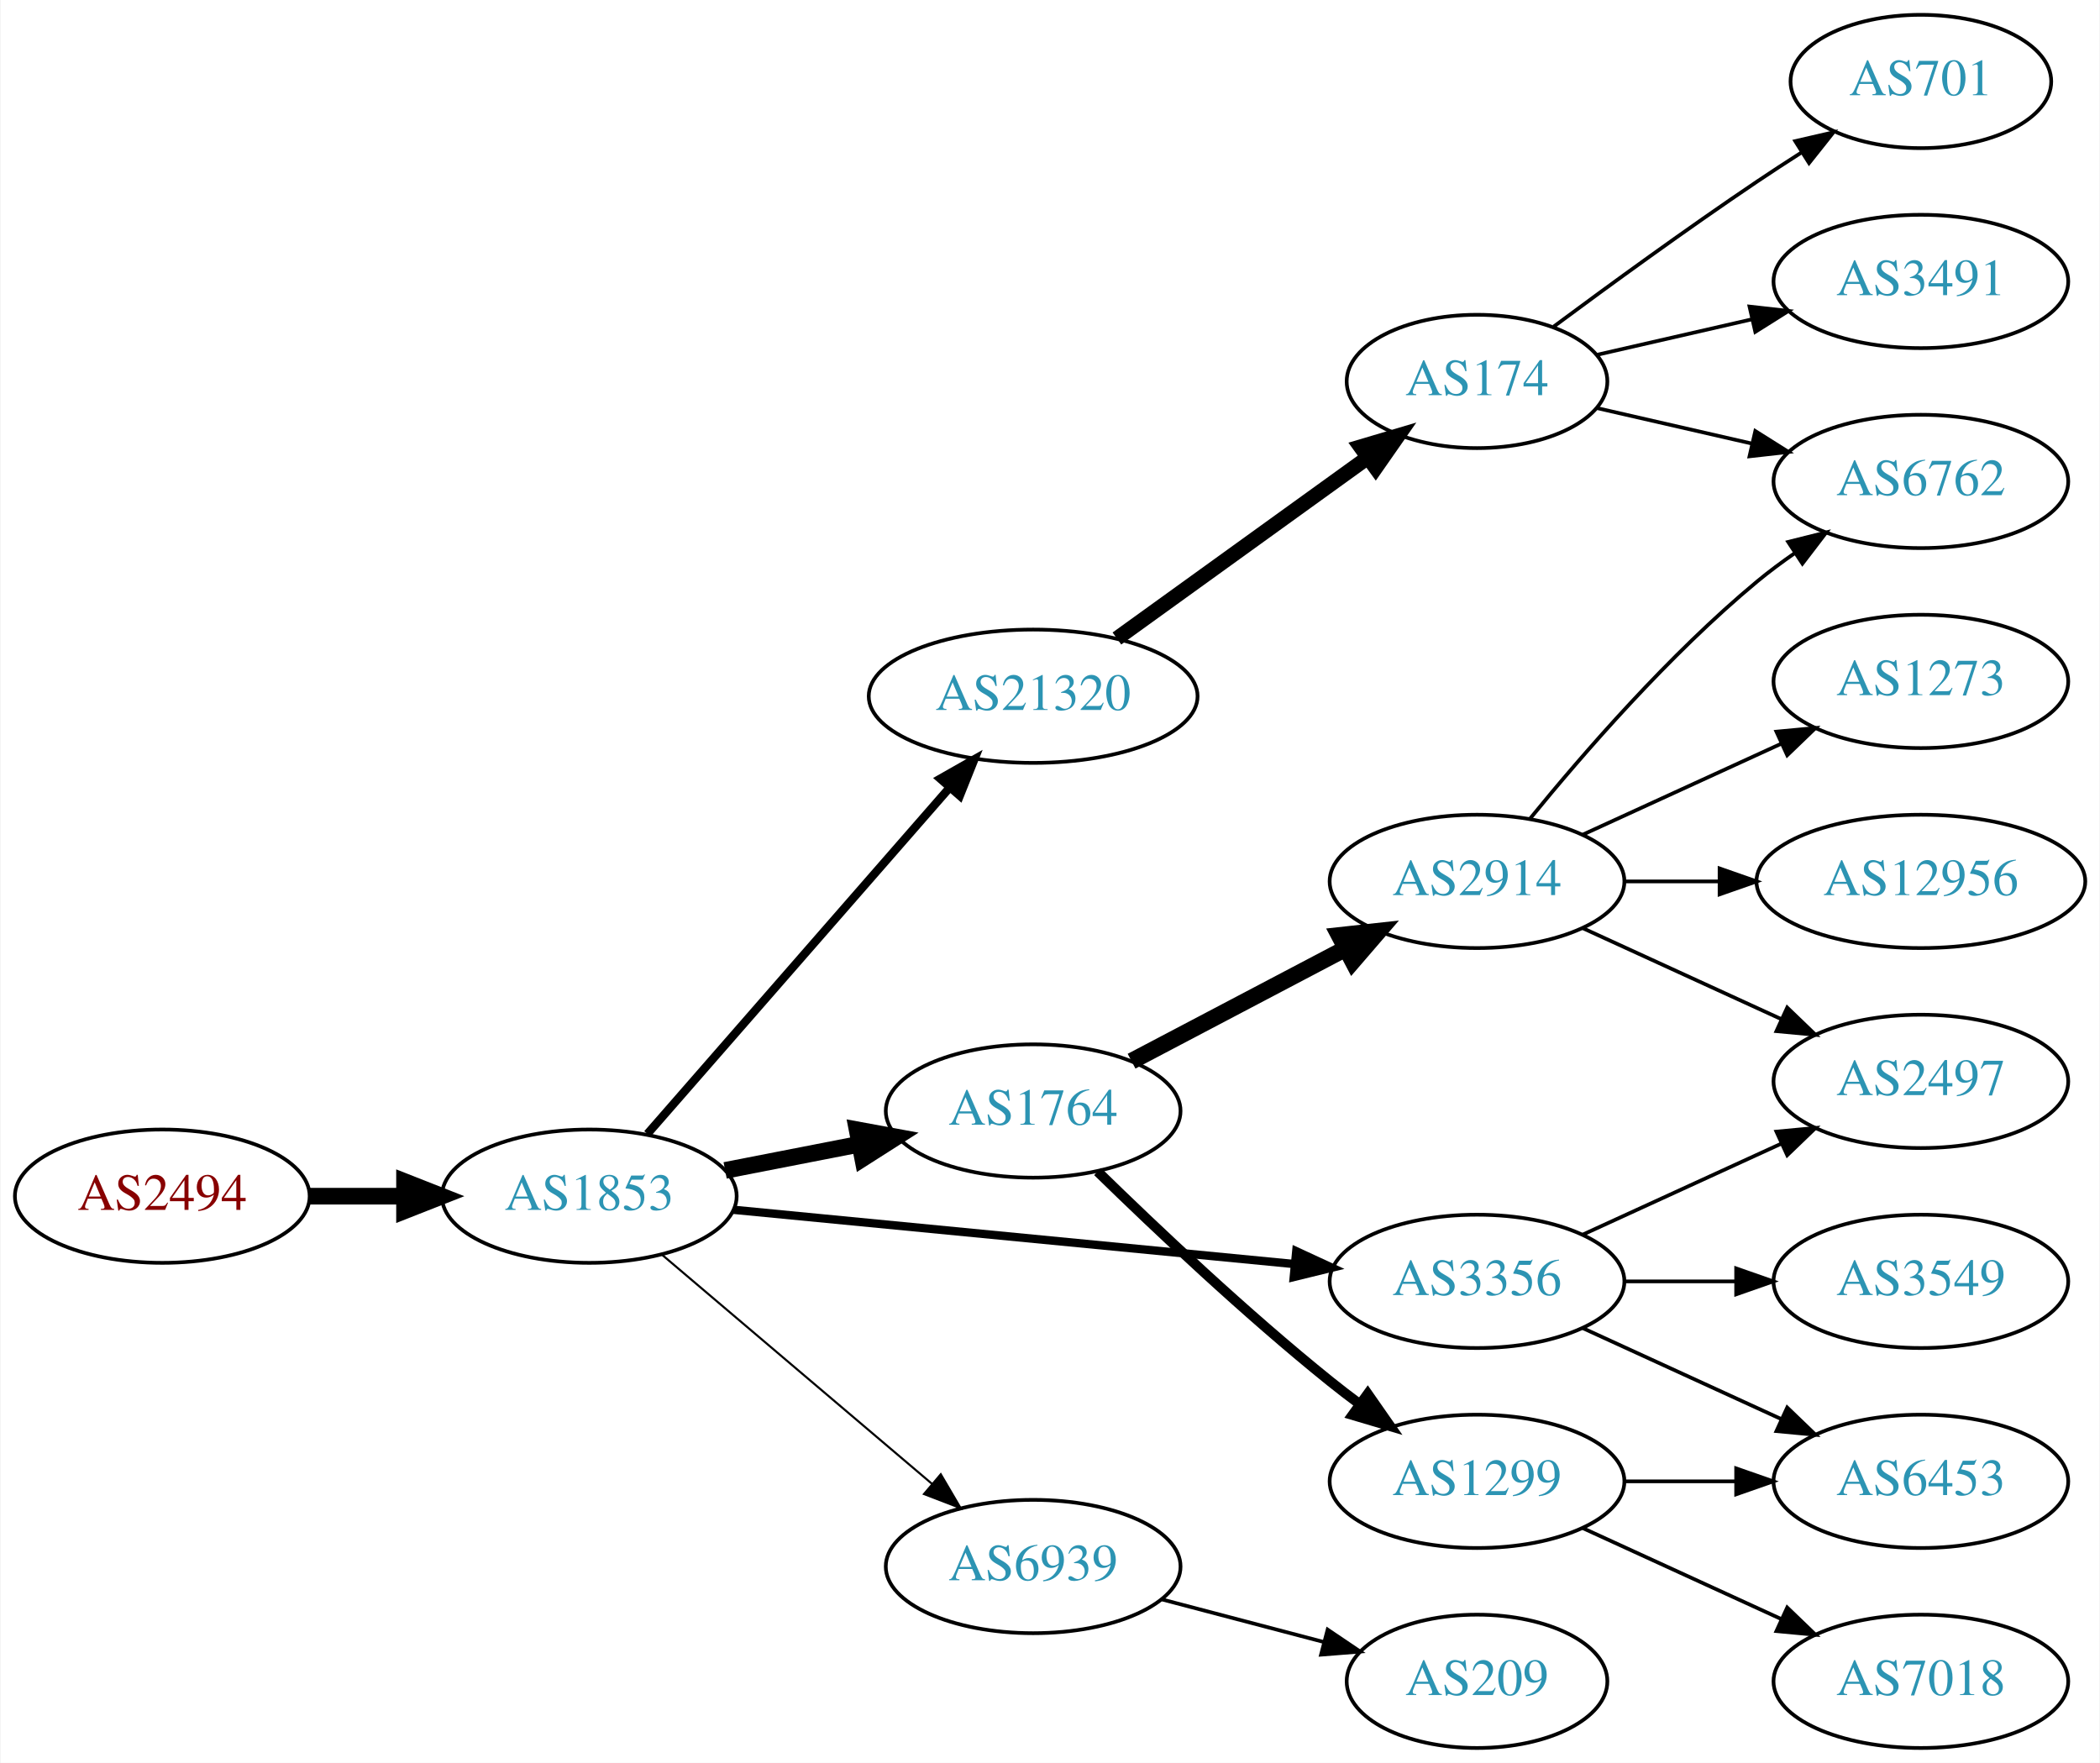
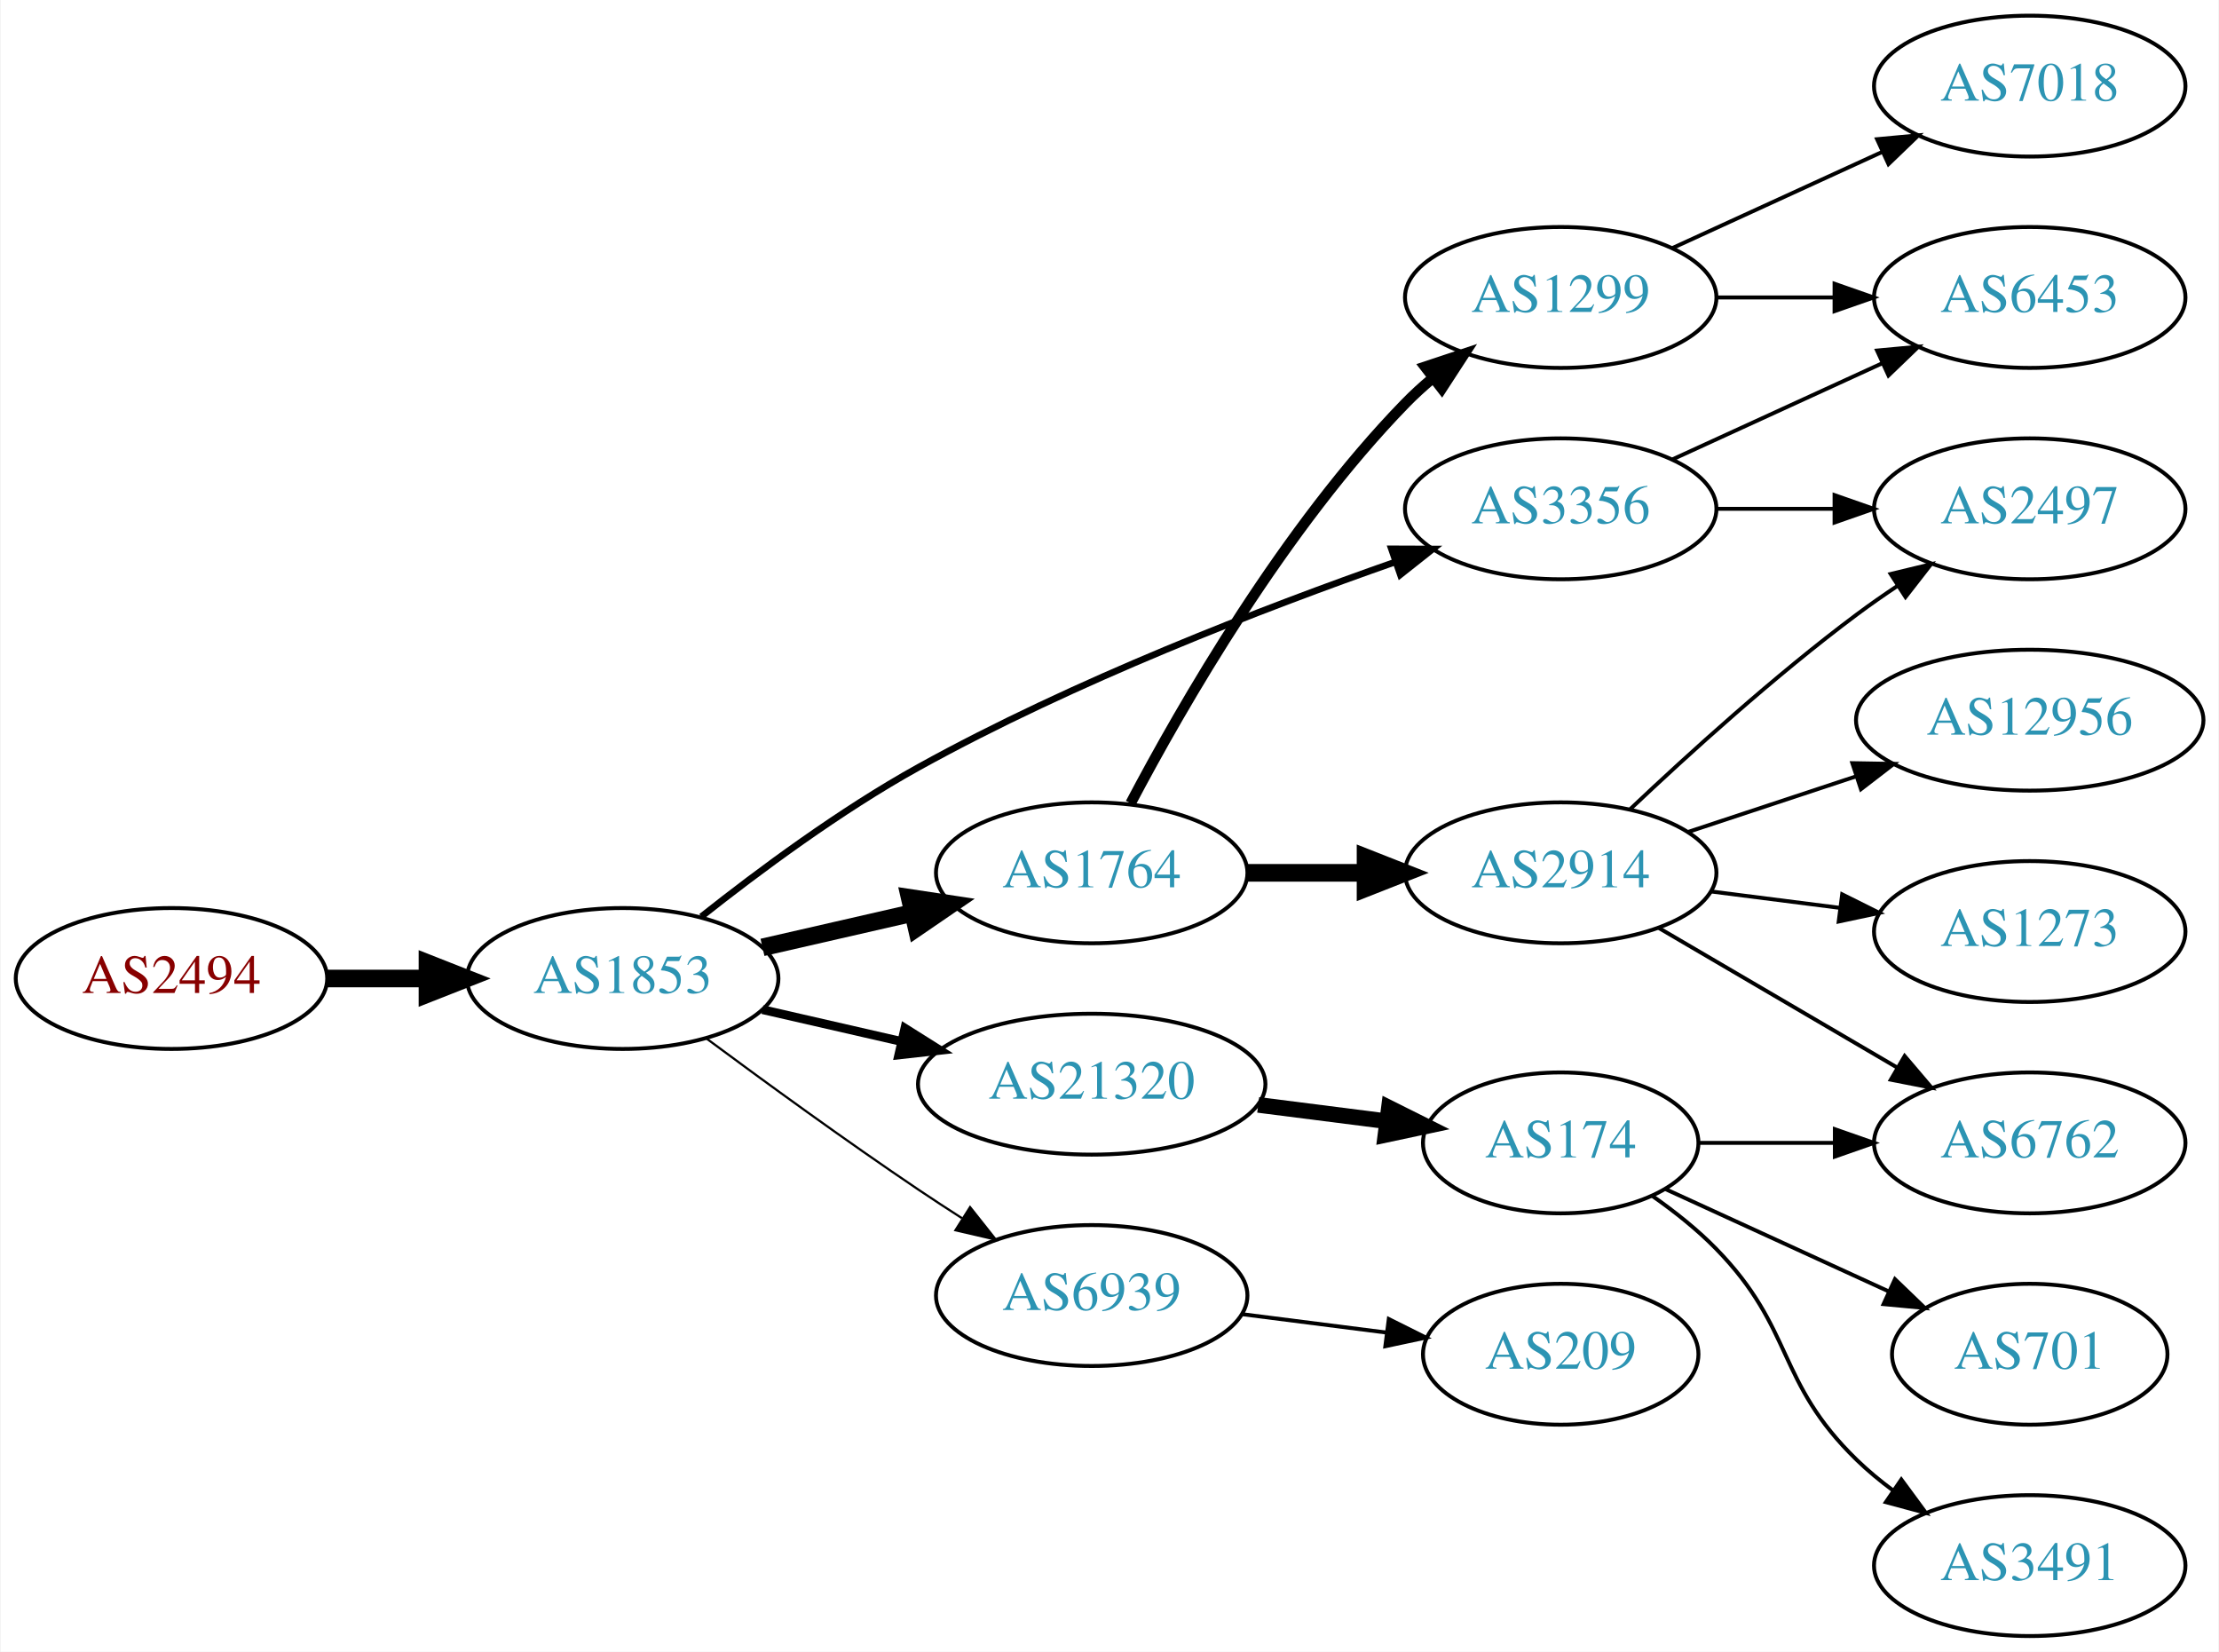
- <svg xmlns="http://www.w3.org/2000/svg" xmlns:xlink="http://www.w3.org/1999/xlink" width="567pt" height="476pt" viewBox="0.00 0.00 566.66 476.00">
-   <g id="graph0" class="graph" transform="scale(1 1) rotate(0) translate(4 472)">
-     <polygon fill="white" stroke="none" points="-4,4 -4,-472 562.663,-472 562.663,4 -4,4" />
+ <svg xmlns="http://www.w3.org/2000/svg" xmlns:xlink="http://www.w3.org/1999/xlink" width="567pt" height="422pt" viewBox="0.00 0.00 566.66 422.00">
+   <g id="graph0" class="graph" transform="scale(1 1) rotate(0) translate(4 418)">
+     <polygon fill="white" stroke="none" points="-4,4 -4,-418 562.663,-418 562.663,4 -4,4" />
    <g id="node1" class="node">
      <g id="a_node1">
        <a xlink:href="/asn/2494" xlink:title="AS2494 ~ MUWNET Autonomous System [AT]">
-           <ellipse fill="#ffffff" stroke="black" cx="39.647" cy="-149" rx="39.794" ry="18" />
-           <text text-anchor="middle" x="39.647" y="-145.3" font-family="Times,serif" font-size="14.00" fill="#880000">AS2494</text>
+           <ellipse fill="#ffffff" stroke="black" cx="39.647" cy="-168" rx="39.794" ry="18" />
+           <text text-anchor="middle" x="39.647" y="-164.3" font-family="Times,serif" font-size="14.00" fill="#880000">AS2494</text>
        </a>
      </g>
    </g>
    <g id="node2" class="node">
      <g id="a_node2">
        <a xlink:href="/asn/1853" xlink:title="AS1853 ~ ACOnet Backbone [AT]">
-           <ellipse fill="#ffffff" stroke="black" cx="154.939" cy="-149" rx="39.794" ry="18" />
-           <text text-anchor="middle" x="154.939" y="-145.3" font-family="Times,serif" font-size="14.00" fill="#2c94b3">AS1853</text>
+           <ellipse fill="#ffffff" stroke="black" cx="154.939" cy="-168" rx="39.794" ry="18" />
+           <text text-anchor="middle" x="154.939" y="-164.3" font-family="Times,serif" font-size="14.00" fill="#2c94b3">AS1853</text>
        </a>
      </g>
    </g>
    <g id="edge1" class="edge">
-       <path fill="none" stroke="black" stroke-width="4.5" d="M79.319,-149C87.522,-149 96.286,-149 104.818,-149" />
-       <polygon fill="black" stroke="black" stroke-width="4.5" points="105.057,-152.938 115.057,-149 105.057,-145.063 105.057,-152.938" />
+       <path fill="none" stroke="black" stroke-width="4.5" d="M79.319,-168C87.522,-168 96.286,-168 104.818,-168" />
+       <polygon fill="black" stroke="black" stroke-width="4.5" points="105.057,-171.938 115.057,-168 105.057,-164.063 105.057,-171.938" />
    </g>
    <g id="node3" class="node">
      <g id="a_node3">
        <a xlink:href="/asn/21320" xlink:title="AS21320 ~ GEANT Vereniging [EU]">
-           <ellipse fill="#ffffff" stroke="black" cx="274.782" cy="-284" rx="44.393" ry="18" />
-           <text text-anchor="middle" x="274.782" y="-280.3" font-family="Times,serif" font-size="14.00" fill="#2c94b3">AS21320</text>
+           <ellipse fill="#ffffff" stroke="black" cx="274.782" cy="-141" rx="44.393" ry="18" />
+           <text text-anchor="middle" x="274.782" y="-137.3" font-family="Times,serif" font-size="14.00" fill="#2c94b3">AS21320</text>
        </a>
      </g>
    </g>
    <g id="edge2" class="edge">
-       <path fill="none" stroke="black" stroke-width="2.25" d="M170.626,-165.825C191.179,-189.37 228.654,-232.302 252.331,-259.426" />
-       <polygon fill="black" stroke="black" stroke-width="2.25" points="249.697,-261.731 258.91,-266.963 254.971,-257.128 249.697,-261.731" />
+       <path fill="none" stroke="black" stroke-width="2.25" d="M190.659,-160.045C201.797,-157.493 214.332,-154.621 226.225,-151.896" />
+       <polygon fill="black" stroke="black" stroke-width="2.25" points="227.054,-155.297 236.02,-149.652 225.491,-148.474 227.054,-155.297" />
    </g>
    <g id="node4" class="node">
      <g id="a_node4">
        <a xlink:href="/asn/3356" xlink:title="AS3356 ~ Level 3 Parent, LLC [US]">
-           <ellipse fill="#ffffff" stroke="black" cx="394.625" cy="-126" rx="39.794" ry="18" />
-           <text text-anchor="middle" x="394.625" y="-122.3" font-family="Times,serif" font-size="14.00" fill="#2c94b3">AS3356</text>
+           <ellipse fill="#ffffff" stroke="black" cx="394.625" cy="-288" rx="39.794" ry="18" />
+           <text text-anchor="middle" x="394.625" y="-284.3" font-family="Times,serif" font-size="14.00" fill="#2c94b3">AS3356</text>
        </a>
      </g>
    </g>
    <g id="edge3" class="edge">
-       <path fill="none" stroke="black" stroke-width="2.25" d="M193.864,-145.33C234.963,-141.353 300.649,-134.997 345.389,-130.668" />
-       <polygon fill="black" stroke="black" stroke-width="2.25" points="345.825,-134.142 355.441,-129.695 345.151,-127.174 345.825,-134.142" />
+       <path fill="none" stroke="black" stroke-width="1.688" d="M175.034,-183.802C189.627,-195.373 210.573,-210.925 230.586,-222 270.224,-243.936 318.674,-262.613 352.412,-274.441" />
+       <polygon fill="black" stroke="black" stroke-width="1.688" points="351.355,-277.779 361.95,-277.74 353.644,-271.163 351.355,-277.779" />
    </g>
    <g id="node5" class="node">
      <g id="a_node5">
        <a xlink:href="/asn/1764" xlink:title="AS1764 ~ NEXTLAYER-AS [AT]">
-           <ellipse fill="#ffffff" stroke="black" cx="274.782" cy="-172" rx="39.794" ry="18" />
-           <text text-anchor="middle" x="274.782" y="-168.3" font-family="Times,serif" font-size="14.00" fill="#2c94b3">AS1764</text>
+           <ellipse fill="#ffffff" stroke="black" cx="274.782" cy="-195" rx="39.794" ry="18" />
+           <text text-anchor="middle" x="274.782" y="-191.3" font-family="Times,serif" font-size="14.00" fill="#2c94b3">AS1764</text>
        </a>
      </g>
    </g>
    <g id="edge4" class="edge">
-       <path fill="none" stroke="black" stroke-width="4.5" d="M191.616,-155.963C203.047,-158.194 215.869,-160.697 227.923,-163.049" />
-       <polygon fill="black" stroke="black" stroke-width="4.5" points="227.251,-166.93 237.82,-164.981 228.76,-159.201 227.251,-166.93" />
+       <path fill="none" stroke="black" stroke-width="4.5" d="M190.659,-175.955C202.659,-178.704 216.28,-181.825 228.972,-184.733" />
+       <polygon fill="black" stroke="black" stroke-width="4.5" points="228.277,-188.613 238.904,-187.009 230.036,-180.937 228.277,-188.613" />
    </g>
    <g id="node6" class="node">
      <g id="a_node6">
        <a xlink:href="/asn/6939" xlink:title="AS6939 ~ Hurricane Electric LLC [US]">
-           <ellipse fill="#ffffff" stroke="black" cx="274.782" cy="-49" rx="39.794" ry="18" />
-           <text text-anchor="middle" x="274.782" y="-45.3" font-family="Times,serif" font-size="14.00" fill="#2c94b3">AS6939</text>
+           <ellipse fill="#ffffff" stroke="black" cx="274.782" cy="-87" rx="39.794" ry="18" />
+           <text text-anchor="middle" x="274.782" y="-83.3" font-family="Times,serif" font-size="14.00" fill="#2c94b3">AS6939</text>
        </a>
      </g>
    </g>
    <g id="edge5" class="edge">
-       <path fill="none" stroke="black" stroke-width="0.562" d="M174.612,-133.155C194.264,-116.478 225.359,-90.091 247.488,-71.313" />
-       <polygon fill="black" stroke="black" stroke-width="0.562" points="249.837,-73.91 255.197,-64.771 245.308,-68.573 249.837,-73.91" />
+       <path fill="none" stroke="black" stroke-width="0.562" d="M176.27,-152.723C191.132,-141.696 211.877,-126.593 230.586,-114 234.135,-111.611 237.885,-109.161 241.634,-106.758" />
+       <polygon fill="black" stroke="black" stroke-width="0.562" points="243.702,-109.591 250.282,-101.288 239.96,-103.675 243.702,-109.591" />
    </g>
    <g id="node7" class="node">
      <g id="a_node7">
        <a xlink:href="/asn/174" xlink:title="AS174 ~ Cogent Communications [US]">
-           <ellipse fill="#ffffff" stroke="black" cx="394.625" cy="-369" rx="35.194" ry="18" />
-           <text text-anchor="middle" x="394.625" y="-365.3" font-family="Times,serif" font-size="14.00" fill="#2c94b3">AS174</text>
+           <ellipse fill="#ffffff" stroke="black" cx="394.625" cy="-126" rx="35.194" ry="18" />
+           <text text-anchor="middle" x="394.625" y="-122.3" font-family="Times,serif" font-size="14.00" fill="#2c94b3">AS174</text>
        </a>
      </g>
    </g>
    <g id="edge6" class="edge">
-       <path fill="none" stroke="black" stroke-width="4" d="M297.396,-299.59C316.434,-313.323 344.3,-333.422 365.151,-348.462" />
-       <polygon fill="black" stroke="black" stroke-width="4" points="363.171,-351.349 373.329,-354.361 367.266,-345.672 363.171,-351.349" />
+       <path fill="none" stroke="black" stroke-width="4" d="M317.329,-135.712C327.975,-134.356 339.452,-132.896 350.19,-131.529" />
+       <polygon fill="black" stroke="black" stroke-width="4" points="350.73,-134.988 360.208,-130.254 349.846,-128.044 350.73,-134.988" />
    </g>
    <g id="node11" class="node">
      <g id="a_node11">
-         <a xlink:href="/asn/2497" xlink:title="AS2497 ~ Internet Initiative Japan Inc. [JP]">
-           <ellipse fill="#ffffff" stroke="black" cx="514.467" cy="-180" rx="39.794" ry="18" />
-           <text text-anchor="middle" x="514.467" y="-176.3" font-family="Times,serif" font-size="14.00" fill="#2c94b3">AS2497</text>
+         <a xlink:href="/asn/6453" xlink:title="AS6453 ~ TATA COMMUNICATIONS (AMERICA) INC [US]">
+           <ellipse fill="#ffffff" stroke="black" cx="514.467" cy="-342" rx="39.794" ry="18" />
+           <text text-anchor="middle" x="514.467" y="-338.3" font-family="Times,serif" font-size="14.00" fill="#2c94b3">AS6453</text>
        </a>
      </g>
    </g>
    <g id="edge10" class="edge">
-       <path fill="none" stroke="black" d="M423.253,-138.661C439.21,-145.973 459.481,-155.261 476.764,-163.181" />
-       <polygon fill="black" stroke="black" points="475.462,-166.435 486.011,-167.419 478.378,-160.071 475.462,-166.435" />
+       <path fill="none" stroke="black" d="M423.253,-300.661C439.21,-307.973 459.481,-317.261 476.764,-325.181" />
+       <polygon fill="black" stroke="black" points="475.462,-328.435 486.011,-329.419 478.378,-322.071 475.462,-328.435" />
    </g>
    <g id="node12" class="node">
      <g id="a_node12">
-         <a xlink:href="/asn/3549" xlink:title="AS3549 ~ Level 3 Parent, LLC [US]">
-           <ellipse fill="#ffffff" stroke="black" cx="514.467" cy="-126" rx="39.794" ry="18" />
-           <text text-anchor="middle" x="514.467" y="-122.3" font-family="Times,serif" font-size="14.00" fill="#2c94b3">AS3549</text>
+         <a xlink:href="/asn/2497" xlink:title="AS2497 ~ Internet Initiative Japan Inc. [JP]">
+           <ellipse fill="#ffffff" stroke="black" cx="514.467" cy="-288" rx="39.794" ry="18" />
+           <text text-anchor="middle" x="514.467" y="-284.3" font-family="Times,serif" font-size="14.00" fill="#2c94b3">AS2497</text>
        </a>
      </g>
    </g>
    <g id="edge11" class="edge">
-       <path fill="none" stroke="black" d="M434.537,-126C444.091,-126 454.44,-126 464.403,-126" />
-       <polygon fill="black" stroke="black" points="464.595,-129.5 474.595,-126 464.595,-122.5 464.595,-129.5" />
+       <path fill="none" stroke="black" d="M434.537,-288C444.091,-288 454.44,-288 464.403,-288" />
+       <polygon fill="black" stroke="black" points="464.595,-291.5 474.595,-288 464.595,-284.5 464.595,-291.5" />
    </g>
    <g id="node13" class="node">
      <g id="a_node13">
-         <a xlink:href="/asn/6453" xlink:title="AS6453 ~ TATA COMMUNICATIONS (AMERICA) INC [US]">
-           <ellipse fill="#ffffff" stroke="black" cx="514.467" cy="-72" rx="39.794" ry="18" />
-           <text text-anchor="middle" x="514.467" y="-68.3" font-family="Times,serif" font-size="14.00" fill="#2c94b3">AS6453</text>
+         <a xlink:href="/asn/2914" xlink:title="AS2914 ~ NTT America, Inc. [US]">
+           <ellipse fill="#ffffff" stroke="black" cx="394.625" cy="-195" rx="39.794" ry="18" />
+           <text text-anchor="middle" x="394.625" y="-191.3" font-family="Times,serif" font-size="14.00" fill="#2c94b3">AS2914</text>
        </a>
      </g>
    </g>
    <g id="edge12" class="edge">
-       <path fill="none" stroke="black" d="M423.253,-113.339C439.21,-106.027 459.481,-96.739 476.764,-88.819" />
-       <polygon fill="black" stroke="black" points="478.378,-91.929 486.011,-84.581 475.462,-85.565 478.378,-91.929" />
+       <path fill="none" stroke="black" stroke-width="4.5" d="M314.695,-195C324.248,-195 334.598,-195 344.56,-195" />
+       <polygon fill="black" stroke="black" stroke-width="4.5" points="344.753,-198.938 354.753,-195 344.753,-191.063 344.753,-198.938" />
    </g>
    <g id="node14" class="node">
      <g id="a_node14">
-         <a xlink:href="/asn/2914" xlink:title="AS2914 ~ NTT America, Inc. [US]">
-           <ellipse fill="#ffffff" stroke="black" cx="394.625" cy="-234" rx="39.794" ry="18" />
-           <text text-anchor="middle" x="394.625" y="-230.3" font-family="Times,serif" font-size="14.00" fill="#2c94b3">AS2914</text>
+         <a xlink:href="/asn/1299" xlink:title="AS1299 ~ Telia Carrier [EU]">
+           <ellipse fill="#ffffff" stroke="black" cx="394.625" cy="-342" rx="39.794" ry="18" />
+           <text text-anchor="middle" x="394.625" y="-338.3" font-family="Times,serif" font-size="14.00" fill="#2c94b3">AS1299</text>
        </a>
      </g>
    </g>
    <g id="edge13" class="edge">
-       <path fill="none" stroke="black" stroke-width="4.5" d="M301.352,-185.453C318.261,-194.35 340.635,-206.121 359.116,-215.844" />
-       <polygon fill="black" stroke="black" stroke-width="4.5" points="357.421,-219.402 368.104,-220.573 361.088,-212.432 357.421,-219.402" />
-     </g>
-     <g id="node15" class="node">
-       <g id="a_node15">
-         <a xlink:href="/asn/1299" xlink:title="AS1299 ~ Telia Carrier [EU]">
-           <ellipse fill="#ffffff" stroke="black" cx="394.625" cy="-72" rx="39.794" ry="18" />
-           <text text-anchor="middle" x="394.625" y="-68.3" font-family="Times,serif" font-size="14.00" fill="#2c94b3">AS1299</text>
-         </a>
-       </g>
-     </g>
-     <g id="edge14" class="edge">
-       <path fill="none" stroke="black" stroke-width="2.7" d="M292.188,-155.654C307.81,-140.389 332.245,-117.28 354.978,-99 357.529,-96.948 360.227,-94.879 362.963,-92.847" />
-       <polygon fill="black" stroke="black" stroke-width="2.7" points="365.116,-95.609 371.177,-86.919 361.02,-89.933 365.116,-95.609" />
-     </g>
-     <g id="node19" class="node">
-       <g id="a_node19">
+       <path fill="none" stroke="black" stroke-width="2.7" d="M284.725,-212.767C297.8,-237.588 323.979,-283.169 354.978,-315 357.066,-317.144 359.346,-319.226 361.72,-321.221" />
+       <polygon fill="black" stroke="black" stroke-width="2.7" points="359.961,-324.284 370.015,-327.626 364.239,-318.744 359.961,-324.284" />
+     </g>
+     <g id="node17" class="node">
+       <g id="a_node17">
        <a xlink:href="/asn/209" xlink:title="AS209 ~ CenturyLink Communications, LLC [US]">
-           <ellipse fill="#ffffff" stroke="black" cx="394.625" cy="-18" rx="35.194" ry="18" />
-           <text text-anchor="middle" x="394.625" y="-14.3" font-family="Times,serif" font-size="14.00" fill="#2c94b3">AS209</text>
-         </a>
-       </g>
-     </g>
-     <g id="edge21" class="edge">
-       <path fill="none" stroke="black" d="M309.551,-40.117C323.124,-36.546 338.888,-32.399 353.074,-28.667" />
-       <polygon fill="black" stroke="black" points="354.291,-31.966 363.071,-26.038 352.51,-25.197 354.291,-31.966" />
+           <ellipse fill="#ffffff" stroke="black" cx="394.625" cy="-72" rx="35.194" ry="18" />
+           <text text-anchor="middle" x="394.625" y="-68.3" font-family="Times,serif" font-size="14.00" fill="#2c94b3">AS209</text>
+         </a>
+       </g>
+     </g>
+     <g id="edge18" class="edge">
+       <path fill="none" stroke="black" d="M313.068,-82.254C324.868,-80.752 338.013,-79.079 350.205,-77.527" />
+       <polygon fill="black" stroke="black" points="350.693,-80.993 360.171,-76.258 349.809,-74.049 350.693,-80.993" />
    </g>
    <g id="node8" class="node">
      <g id="a_node8">
-         <a xlink:href="/asn/701" xlink:title="AS701 ~ UUNET [US]">
-           <ellipse fill="#ffffff" stroke="black" cx="514.467" cy="-450" rx="35.194" ry="18" />
-           <text text-anchor="middle" x="514.467" y="-446.3" font-family="Times,serif" font-size="14.00" fill="#2c94b3">AS701</text>
+         <a xlink:href="/asn/6762" xlink:title="AS6762 ~ TELECOM ITALIA SPARKLE S.p.A. [IT]">
+           <ellipse fill="#ffffff" stroke="black" cx="514.467" cy="-126" rx="39.794" ry="18" />
+           <text text-anchor="middle" x="514.467" y="-122.3" font-family="Times,serif" font-size="14.00" fill="#2c94b3">AS6762</text>
        </a>
      </g>
    </g>
    <g id="edge7" class="edge">
-       <path fill="none" stroke="black" d="M415.326,-383.81C430.228,-394.875 451.296,-410.228 470.271,-423 474.088,-425.569 478.138,-428.21 482.169,-430.786" />
-       <polygon fill="black" stroke="black" points="480.538,-433.895 490.863,-436.271 484.273,-427.975 480.538,-433.895" />
+       <path fill="none" stroke="black" d="M430.026,-126C440.85,-126 453.018,-126 464.645,-126" />
+       <polygon fill="black" stroke="black" points="464.676,-129.5 474.676,-126 464.676,-122.5 464.676,-129.5" />
    </g>
    <g id="node9" class="node">
      <g id="a_node9">
-         <a xlink:href="/asn/6762" xlink:title="AS6762 ~ TELECOM ITALIA SPARKLE S.p.A. [IT]">
-           <ellipse fill="#ffffff" stroke="black" cx="514.467" cy="-342" rx="39.794" ry="18" />
-           <text text-anchor="middle" x="514.467" y="-338.3" font-family="Times,serif" font-size="14.00" fill="#2c94b3">AS6762</text>
+         <a xlink:href="/asn/701" xlink:title="AS701 ~ UUNET [US]">
+           <ellipse fill="#ffffff" stroke="black" cx="514.467" cy="-72" rx="35.194" ry="18" />
+           <text text-anchor="middle" x="514.467" y="-68.3" font-family="Times,serif" font-size="14.00" fill="#2c94b3">AS701</text>
        </a>
      </g>
    </g>
    <g id="edge8" class="edge">
-       <path fill="none" stroke="black" d="M426.895,-361.835C439.734,-358.894 454.839,-355.433 468.806,-352.233" />
-       <polygon fill="black" stroke="black" points="469.761,-355.605 478.727,-349.96 468.198,-348.781 469.761,-355.605" />
+       <path fill="none" stroke="black" d="M421.486,-114.149C438.217,-106.482 460.207,-96.406 478.491,-88.028" />
+       <polygon fill="black" stroke="black" points="480.033,-91.171 487.666,-83.823 477.117,-84.807 480.033,-91.171" />
    </g>
    <g id="node10" class="node">
      <g id="a_node10">
        <a xlink:href="/asn/3491" xlink:title="AS3491 ~ PCCW Global, Inc. [US]">
-           <ellipse fill="#ffffff" stroke="black" cx="514.467" cy="-396" rx="39.794" ry="18" />
-           <text text-anchor="middle" x="514.467" y="-392.3" font-family="Times,serif" font-size="14.00" fill="#2c94b3">AS3491</text>
+           <ellipse fill="#ffffff" stroke="black" cx="514.467" cy="-18" rx="39.794" ry="18" />
+           <text text-anchor="middle" x="514.467" y="-14.3" font-family="Times,serif" font-size="14.00" fill="#2c94b3">AS3491</text>
        </a>
      </g>
    </g>
    <g id="edge9" class="edge">
-       <path fill="none" stroke="black" d="M426.895,-376.165C439.734,-379.106 454.839,-382.567 468.806,-385.767" />
-       <polygon fill="black" stroke="black" points="468.198,-389.219 478.727,-388.04 469.761,-382.395 468.198,-389.219" />
+       <path fill="none" stroke="black" d="M418.007,-112.468C423.649,-108.51 429.463,-103.914 434.271,-99 454.443,-78.383 449.578,-65.094 470.271,-45 473.116,-42.237 476.29,-39.614 479.59,-37.166" />
+       <polygon fill="black" stroke="black" points="481.656,-39.993 487.938,-31.462 477.707,-34.214 481.656,-39.993" />
+     </g>
+     <g id="edge14" class="edge">
+       <path fill="none" stroke="black" d="M419.756,-180.87C437.312,-170.591 461.286,-156.553 480.591,-145.25" />
+       <polygon fill="black" stroke="black" points="482.507,-148.184 489.368,-140.111 478.97,-142.143 482.507,-148.184" />
    </g>
    <g id="edge16" class="edge">
-       <path fill="none" stroke="black" d="M409.044,-251.065C423.158,-268.375 446.573,-295.345 470.271,-315 473.487,-317.668 476.988,-320.27 480.558,-322.741" />
-       <polygon fill="black" stroke="black" points="478.636,-325.666 488.915,-328.236 482.482,-319.817 478.636,-325.666" />
+       <path fill="none" stroke="black" d="M412.433,-211.315C427.131,-225.219 449.34,-245.373 470.271,-261 473.619,-263.5 477.203,-265.997 480.822,-268.407" />
+       <polygon fill="black" stroke="black" points="478.932,-271.353 489.233,-273.832 482.726,-265.47 478.932,-271.353" />
+     </g>
+     <g id="node15" class="node">
+       <g id="a_node15">
+         <a xlink:href="/asn/12956" xlink:title="AS12956 ~ TELXIUS [ES]">
+           <ellipse fill="#ffffff" stroke="black" cx="514.467" cy="-234" rx="44.393" ry="18" />
+           <text text-anchor="middle" x="514.467" y="-230.3" font-family="Times,serif" font-size="14.00" fill="#2c94b3">AS12956</text>
+         </a>
+       </g>
    </g>
    <g id="edge15" class="edge">
-       <path fill="none" stroke="black" d="M423.253,-221.339C439.21,-214.027 459.481,-204.739 476.764,-196.819" />
-       <polygon fill="black" stroke="black" points="478.378,-199.929 486.011,-192.581 475.462,-193.565 478.378,-199.929" />
+       <path fill="none" stroke="black" d="M427.204,-205.451C440.388,-209.814 455.918,-214.954 470.142,-219.661" />
+       <polygon fill="black" stroke="black" points="469.142,-223.017 479.735,-222.836 471.341,-216.372 469.142,-223.017" />
    </g>
    <g id="node16" class="node">
      <g id="a_node16">
        <a xlink:href="/asn/1273" xlink:title="AS1273 ~ Vodafone Group PLC [EU]">
-           <ellipse fill="#ffffff" stroke="black" cx="514.467" cy="-288" rx="39.794" ry="18" />
-           <text text-anchor="middle" x="514.467" y="-284.3" font-family="Times,serif" font-size="14.00" fill="#2c94b3">AS1273</text>
+           <ellipse fill="#ffffff" stroke="black" cx="514.467" cy="-180" rx="39.794" ry="18" />
+           <text text-anchor="middle" x="514.467" y="-176.3" font-family="Times,serif" font-size="14.00" fill="#2c94b3">AS1273</text>
        </a>
      </g>
    </g>
    <g id="edge17" class="edge">
-       <path fill="none" stroke="black" d="M423.253,-246.661C439.21,-253.973 459.481,-263.261 476.764,-271.181" />
-       <polygon fill="black" stroke="black" points="475.462,-274.435 486.011,-275.419 478.378,-268.071 475.462,-274.435" />
-     </g>
-     <g id="node17" class="node">
-       <g id="a_node17">
-         <a xlink:href="/asn/12956" xlink:title="AS12956 ~ TELXIUS [ES]">
-           <ellipse fill="#ffffff" stroke="black" cx="514.467" cy="-234" rx="44.393" ry="18" />
-           <text text-anchor="middle" x="514.467" y="-230.3" font-family="Times,serif" font-size="14.00" fill="#2c94b3">AS12956</text>
-         </a>
-       </g>
-     </g>
-     <g id="edge18" class="edge">
-       <path fill="none" stroke="black" d="M434.537,-234C442.64,-234 451.315,-234 459.841,-234" />
-       <polygon fill="black" stroke="black" points="460.119,-237.5 470.119,-234 460.119,-230.5 460.119,-237.5" />
+       <path fill="none" stroke="black" d="M432.911,-190.254C443.442,-188.913 455.045,-187.436 466.085,-186.031" />
+       <polygon fill="black" stroke="black" points="466.541,-189.501 476.019,-184.767 465.657,-182.558 466.541,-189.501" />
    </g>
    <g id="edge19" class="edge">
-       <path fill="none" stroke="black" d="M434.537,-72C444.091,-72 454.44,-72 464.403,-72" />
-       <polygon fill="black" stroke="black" points="464.595,-75.5 474.595,-72 464.595,-68.5 464.595,-75.5" />
+       <path fill="none" stroke="black" d="M434.537,-342C444.091,-342 454.44,-342 464.403,-342" />
+       <polygon fill="black" stroke="black" points="464.595,-345.5 474.595,-342 464.595,-338.5 464.595,-345.5" />
    </g>
    <g id="node18" class="node">
      <g id="a_node18">
        <a xlink:href="/asn/7018" xlink:title="AS7018 ~ AT&amp;T Services, Inc. [US]">
-           <ellipse fill="#ffffff" stroke="black" cx="514.467" cy="-18" rx="39.794" ry="18" />
-           <text text-anchor="middle" x="514.467" y="-14.3" font-family="Times,serif" font-size="14.00" fill="#2c94b3">AS7018</text>
+           <ellipse fill="#ffffff" stroke="black" cx="514.467" cy="-396" rx="39.794" ry="18" />
+           <text text-anchor="middle" x="514.467" y="-392.3" font-family="Times,serif" font-size="14.00" fill="#2c94b3">AS7018</text>
        </a>
      </g>
    </g>
    <g id="edge20" class="edge">
-       <path fill="none" stroke="black" d="M423.253,-59.339C439.21,-52.027 459.481,-42.739 476.764,-34.819" />
-       <polygon fill="black" stroke="black" points="478.378,-37.929 486.011,-30.581 475.462,-31.565 478.378,-37.929" />
+       <path fill="none" stroke="black" d="M423.253,-354.661C439.21,-361.973 459.481,-371.261 476.764,-379.181" />
+       <polygon fill="black" stroke="black" points="475.462,-382.435 486.011,-383.419 478.378,-376.071 475.462,-382.435" />
    </g>
  </g>
</svg>
